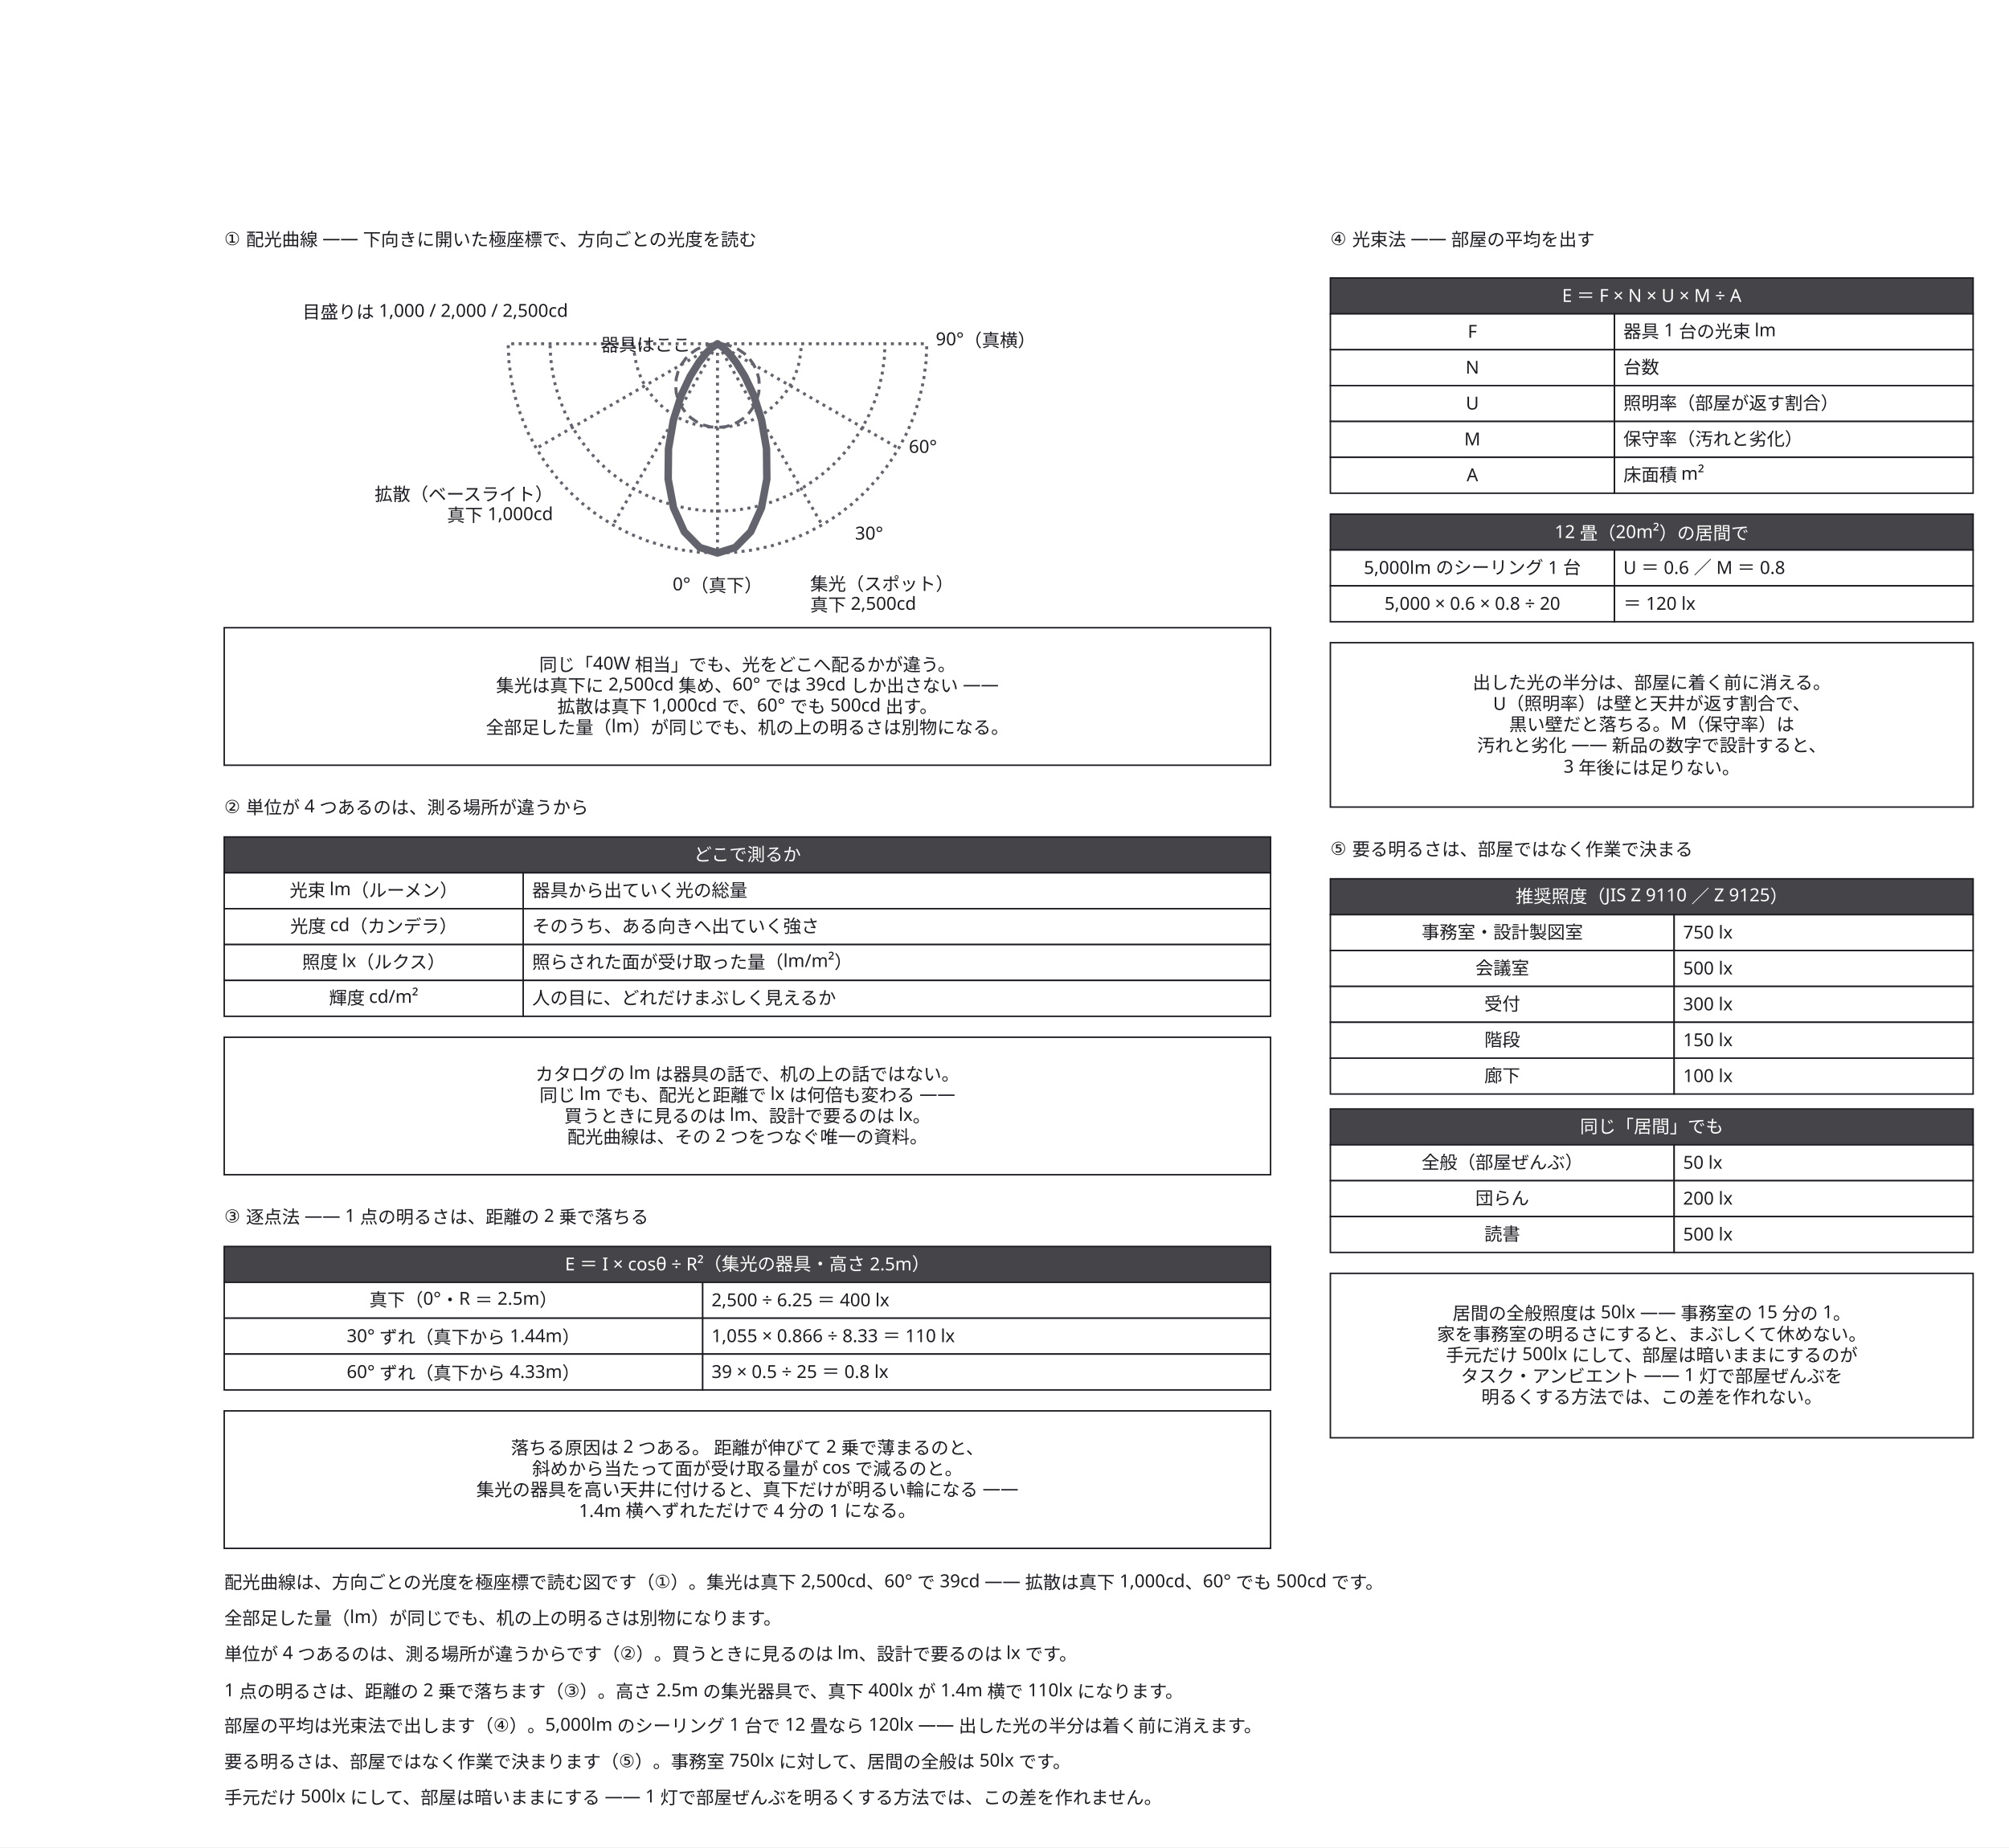
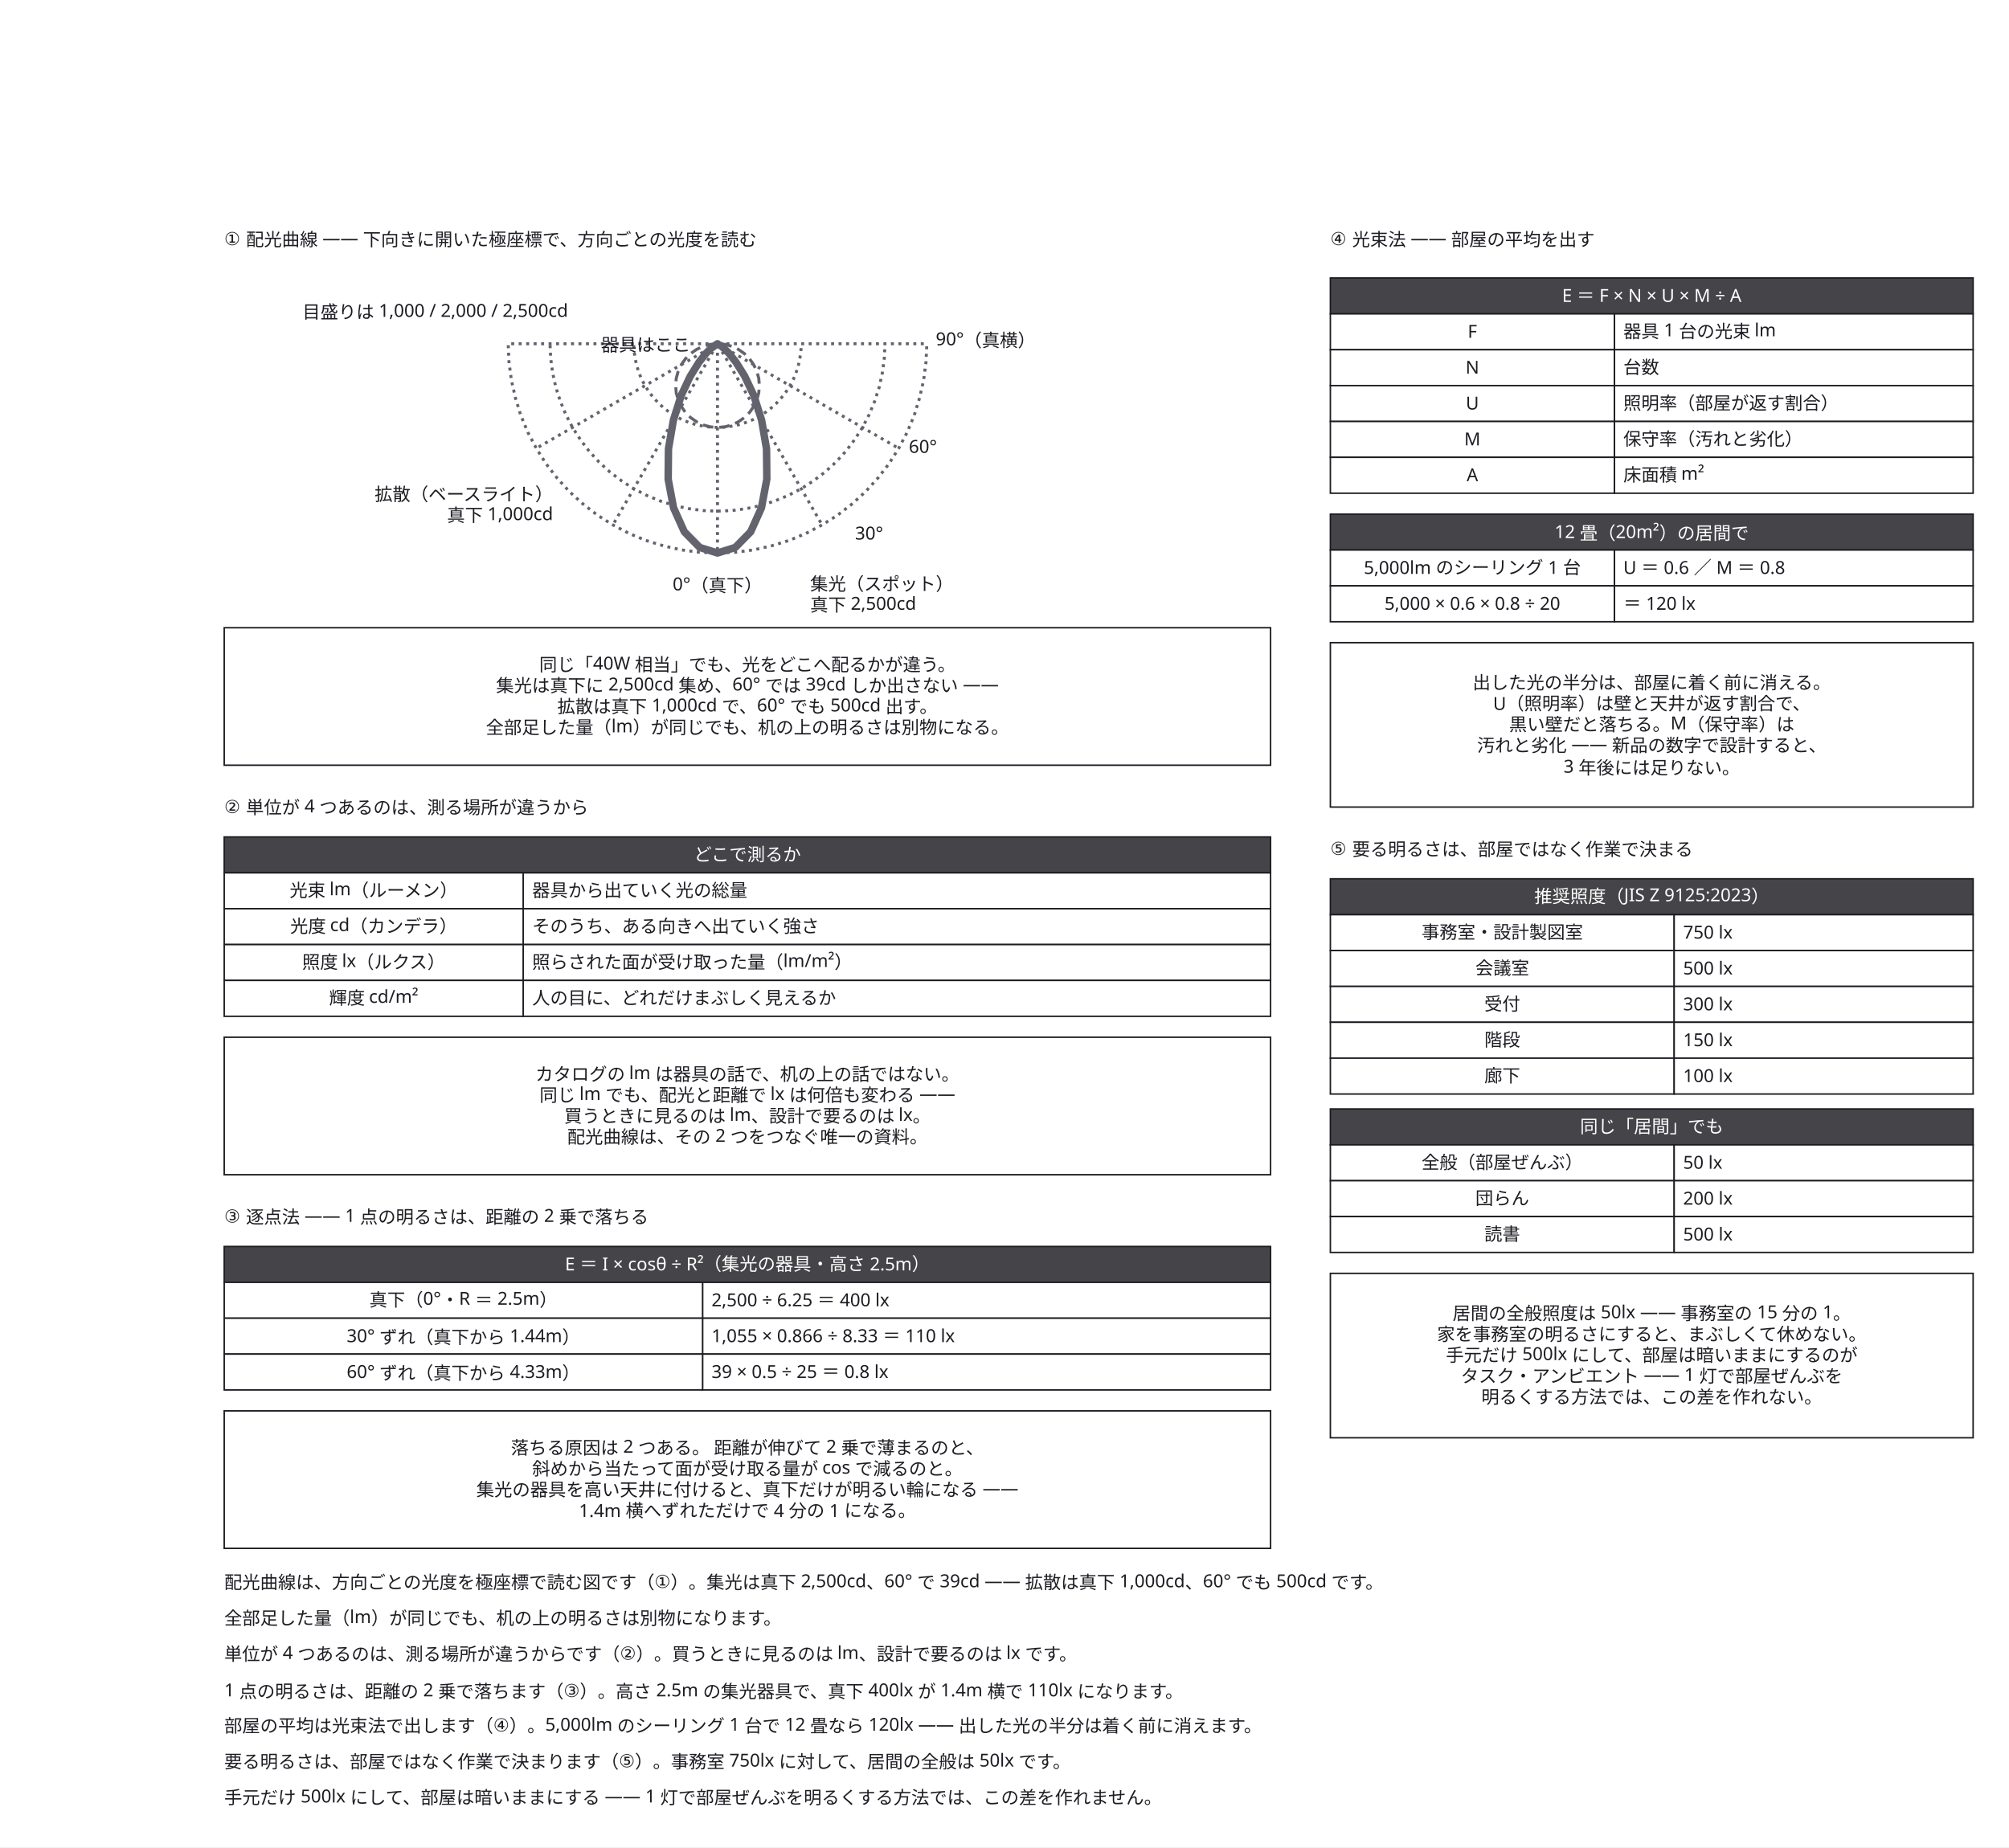
<svg xmlns="http://www.w3.org/2000/svg" width="1344" height="1236" viewBox="0 0 1344 1236">
  <defs>
    <marker id="arrow" viewBox="0 0 10 10" refX="9" refY="5" markerWidth="6" markerHeight="6" orient="auto">
      <path d="M 0 0 L 10 5 L 0 10 z" fill="#63636e" />
    </marker>
  </defs>
  <rect data-paper="1" x="0" y="0" width="1344" height="1236" fill="#ffffff" />
  <g data-node="why1" data-pinned="false" data-shape="rect">
    <rect x="150" y="420" width="700" height="92" fill="#ffffff" stroke="#1c1c22" stroke-width="1" />
  </g>
  <g data-node="why2" data-pinned="false" data-shape="rect">
    <rect x="150" y="694" width="700" height="92" fill="#ffffff" stroke="#1c1c22" stroke-width="1" />
  </g>
  <g data-node="why3" data-pinned="false" data-shape="rect">
    <rect x="150" y="944" width="700" height="92" fill="#ffffff" stroke="#1c1c22" stroke-width="1" />
  </g>
  <g data-node="why4" data-pinned="false" data-shape="rect">
    <rect x="890" y="430" width="430" height="110" fill="#ffffff" stroke="#1c1c22" stroke-width="1" />
  </g>
  <g data-node="why5" data-pinned="false" data-shape="rect">
    <rect x="890" y="852" width="430" height="110" fill="#ffffff" stroke="#1c1c22" stroke-width="1" />
  </g>
  <g data-node="r1" data-pinned="false" data-shape="rect" />
  <g data-node="r2" data-pinned="false" data-shape="rect" />
  <g data-node="r3" data-pinned="false" data-shape="rect" />
  <g data-node="r4" data-pinned="false" data-shape="rect" />
  <g data-node="r5" data-pinned="false" data-shape="rect" />
  <g data-node="r6" data-pinned="false" data-shape="rect" />
  <g data-node="r7" data-pinned="false" data-shape="rect" />
  <g data-node="h150_560" data-pinned="false" data-shape="rect">
    <rect x="150" y="560" width="700" height="24" fill="#ffffff" stroke="#1c1c22" stroke-width="1" />
    <rect x="150" y="560" width="700" height="24" fill="#1c1c22" fill-opacity="0.82" />
  </g>
  <g data-node="h150_834" data-pinned="false" data-shape="rect">
    <rect x="150" y="834" width="700" height="24" fill="#ffffff" stroke="#1c1c22" stroke-width="1" />
    <rect x="150" y="834" width="700" height="24" fill="#1c1c22" fill-opacity="0.82" />
  </g>
  <g data-node="t1" data-pinned="false" data-shape="rect" />
  <g data-node="t2" data-pinned="false" data-shape="rect" />
  <g data-node="t3" data-pinned="false" data-shape="rect" />
  <g data-node="y150_584" data-pinned="false" data-shape="rect">
    <rect x="350" y="584" width="500" height="24" fill="#ffffff" stroke="#1c1c22" stroke-width="1" />
  </g>
  <g data-node="y150_608" data-pinned="false" data-shape="rect">
    <rect x="350" y="608" width="500" height="24" fill="#ffffff" stroke="#1c1c22" stroke-width="1" />
  </g>
  <g data-node="y150_632" data-pinned="false" data-shape="rect">
    <rect x="350" y="632" width="500" height="24" fill="#ffffff" stroke="#1c1c22" stroke-width="1" />
  </g>
  <g data-node="y150_656" data-pinned="false" data-shape="rect">
    <rect x="350" y="656" width="500" height="24" fill="#ffffff" stroke="#1c1c22" stroke-width="1" />
  </g>
  <g data-node="h890_186" data-pinned="false" data-shape="rect">
    <rect x="890" y="186" width="430" height="24" fill="#ffffff" stroke="#1c1c22" stroke-width="1" />
    <rect x="890" y="186" width="430" height="24" fill="#1c1c22" fill-opacity="0.82" />
  </g>
  <g data-node="h890_344" data-pinned="false" data-shape="rect">
    <rect x="890" y="344" width="430" height="24" fill="#ffffff" stroke="#1c1c22" stroke-width="1" />
    <rect x="890" y="344" width="430" height="24" fill="#1c1c22" fill-opacity="0.82" />
  </g>
  <g data-node="h890_588" data-pinned="false" data-shape="rect">
    <rect x="890" y="588" width="430" height="24" fill="#ffffff" stroke="#1c1c22" stroke-width="1" />
    <rect x="890" y="588" width="430" height="24" fill="#1c1c22" fill-opacity="0.82" />
  </g>
  <g data-node="h890_742" data-pinned="false" data-shape="rect">
    <rect x="890" y="742" width="430" height="24" fill="#ffffff" stroke="#1c1c22" stroke-width="1" />
    <rect x="890" y="742" width="430" height="24" fill="#1c1c22" fill-opacity="0.82" />
  </g>
  <g data-node="y150_858" data-pinned="false" data-shape="rect">
    <rect x="470" y="858" width="380" height="24" fill="#ffffff" stroke="#1c1c22" stroke-width="1" />
  </g>
  <g data-node="y150_882" data-pinned="false" data-shape="rect">
    <rect x="470" y="882" width="380" height="24" fill="#ffffff" stroke="#1c1c22" stroke-width="1" />
  </g>
  <g data-node="y150_906" data-pinned="false" data-shape="rect">
    <rect x="470" y="906" width="380" height="24" fill="#ffffff" stroke="#1c1c22" stroke-width="1" />
  </g>
  <g data-node="t4" data-pinned="false" data-shape="rect" />
  <g data-node="t5" data-pinned="false" data-shape="rect" />
  <g data-node="x150_858" data-pinned="false" data-shape="rect">
    <rect x="150" y="858" width="320" height="24" fill="#ffffff" stroke="#1c1c22" stroke-width="1" />
  </g>
  <g data-node="x150_882" data-pinned="false" data-shape="rect">
    <rect x="150" y="882" width="320" height="24" fill="#ffffff" stroke="#1c1c22" stroke-width="1" />
  </g>
  <g data-node="x150_906" data-pinned="false" data-shape="rect">
    <rect x="150" y="906" width="320" height="24" fill="#ffffff" stroke="#1c1c22" stroke-width="1" />
  </g>
  <g data-node="lw" data-pinned="false" data-shape="rect" />
  <g data-node="lc" data-pinned="false" data-shape="rect" />
  <g data-node="y890_210" data-pinned="false" data-shape="rect">
    <rect x="1080" y="210" width="240" height="24" fill="#ffffff" stroke="#1c1c22" stroke-width="1" />
  </g>
  <g data-node="y890_234" data-pinned="false" data-shape="rect">
    <rect x="1080" y="234" width="240" height="24" fill="#ffffff" stroke="#1c1c22" stroke-width="1" />
  </g>
  <g data-node="y890_258" data-pinned="false" data-shape="rect">
    <rect x="1080" y="258" width="240" height="24" fill="#ffffff" stroke="#1c1c22" stroke-width="1" />
  </g>
  <g data-node="y890_282" data-pinned="false" data-shape="rect">
    <rect x="1080" y="282" width="240" height="24" fill="#ffffff" stroke="#1c1c22" stroke-width="1" />
  </g>
  <g data-node="y890_306" data-pinned="false" data-shape="rect">
    <rect x="1080" y="306" width="240" height="24" fill="#ffffff" stroke="#1c1c22" stroke-width="1" />
  </g>
  <g data-node="y890_368" data-pinned="false" data-shape="rect">
    <rect x="1080" y="368" width="240" height="24" fill="#ffffff" stroke="#1c1c22" stroke-width="1" />
  </g>
  <g data-node="y890_392" data-pinned="false" data-shape="rect">
    <rect x="1080" y="392" width="240" height="24" fill="#ffffff" stroke="#1c1c22" stroke-width="1" />
  </g>
  <g data-node="x890_612" data-pinned="false" data-shape="rect">
    <rect x="890" y="612" width="230" height="24" fill="#ffffff" stroke="#1c1c22" stroke-width="1" />
  </g>
  <g data-node="x890_636" data-pinned="false" data-shape="rect">
    <rect x="890" y="636" width="230" height="24" fill="#ffffff" stroke="#1c1c22" stroke-width="1" />
  </g>
  <g data-node="x890_660" data-pinned="false" data-shape="rect">
    <rect x="890" y="660" width="230" height="24" fill="#ffffff" stroke="#1c1c22" stroke-width="1" />
  </g>
  <g data-node="x890_684" data-pinned="false" data-shape="rect">
    <rect x="890" y="684" width="230" height="24" fill="#ffffff" stroke="#1c1c22" stroke-width="1" />
  </g>
  <g data-node="x890_708" data-pinned="false" data-shape="rect">
    <rect x="890" y="708" width="230" height="24" fill="#ffffff" stroke="#1c1c22" stroke-width="1" />
  </g>
  <g data-node="x890_766" data-pinned="false" data-shape="rect">
    <rect x="890" y="766" width="230" height="24" fill="#ffffff" stroke="#1c1c22" stroke-width="1" />
  </g>
  <g data-node="x890_790" data-pinned="false" data-shape="rect">
    <rect x="890" y="790" width="230" height="24" fill="#ffffff" stroke="#1c1c22" stroke-width="1" />
  </g>
  <g data-node="x890_814" data-pinned="false" data-shape="rect">
    <rect x="890" y="814" width="230" height="24" fill="#ffffff" stroke="#1c1c22" stroke-width="1" />
  </g>
  <g data-node="x150_584" data-pinned="false" data-shape="rect">
    <rect x="150" y="584" width="200" height="24" fill="#ffffff" stroke="#1c1c22" stroke-width="1" />
  </g>
  <g data-node="x150_608" data-pinned="false" data-shape="rect">
    <rect x="150" y="608" width="200" height="24" fill="#ffffff" stroke="#1c1c22" stroke-width="1" />
  </g>
  <g data-node="x150_632" data-pinned="false" data-shape="rect">
    <rect x="150" y="632" width="200" height="24" fill="#ffffff" stroke="#1c1c22" stroke-width="1" />
  </g>
  <g data-node="x150_656" data-pinned="false" data-shape="rect">
    <rect x="150" y="656" width="200" height="24" fill="#ffffff" stroke="#1c1c22" stroke-width="1" />
  </g>
  <g data-node="y890_612" data-pinned="false" data-shape="rect">
    <rect x="1120" y="612" width="200" height="24" fill="#ffffff" stroke="#1c1c22" stroke-width="1" />
  </g>
  <g data-node="y890_636" data-pinned="false" data-shape="rect">
    <rect x="1120" y="636" width="200" height="24" fill="#ffffff" stroke="#1c1c22" stroke-width="1" />
  </g>
  <g data-node="y890_660" data-pinned="false" data-shape="rect">
    <rect x="1120" y="660" width="200" height="24" fill="#ffffff" stroke="#1c1c22" stroke-width="1" />
  </g>
  <g data-node="y890_684" data-pinned="false" data-shape="rect">
    <rect x="1120" y="684" width="200" height="24" fill="#ffffff" stroke="#1c1c22" stroke-width="1" />
  </g>
  <g data-node="y890_708" data-pinned="false" data-shape="rect">
    <rect x="1120" y="708" width="200" height="24" fill="#ffffff" stroke="#1c1c22" stroke-width="1" />
  </g>
  <g data-node="y890_766" data-pinned="false" data-shape="rect">
    <rect x="1120" y="766" width="200" height="24" fill="#ffffff" stroke="#1c1c22" stroke-width="1" />
  </g>
  <g data-node="y890_790" data-pinned="false" data-shape="rect">
    <rect x="1120" y="790" width="200" height="24" fill="#ffffff" stroke="#1c1c22" stroke-width="1" />
  </g>
  <g data-node="y890_814" data-pinned="false" data-shape="rect">
    <rect x="1120" y="814" width="200" height="24" fill="#ffffff" stroke="#1c1c22" stroke-width="1" />
  </g>
  <g data-node="x890_210" data-pinned="false" data-shape="rect">
    <rect x="890" y="210" width="190" height="24" fill="#ffffff" stroke="#1c1c22" stroke-width="1" />
  </g>
  <g data-node="x890_234" data-pinned="false" data-shape="rect">
    <rect x="890" y="234" width="190" height="24" fill="#ffffff" stroke="#1c1c22" stroke-width="1" />
  </g>
  <g data-node="x890_258" data-pinned="false" data-shape="rect">
    <rect x="890" y="258" width="190" height="24" fill="#ffffff" stroke="#1c1c22" stroke-width="1" />
  </g>
  <g data-node="x890_282" data-pinned="false" data-shape="rect">
    <rect x="890" y="282" width="190" height="24" fill="#ffffff" stroke="#1c1c22" stroke-width="1" />
  </g>
  <g data-node="x890_306" data-pinned="false" data-shape="rect">
    <rect x="890" y="306" width="190" height="24" fill="#ffffff" stroke="#1c1c22" stroke-width="1" />
  </g>
  <g data-node="x890_368" data-pinned="false" data-shape="rect">
    <rect x="890" y="368" width="190" height="24" fill="#ffffff" stroke="#1c1c22" stroke-width="1" />
  </g>
  <g data-node="x890_392" data-pinned="false" data-shape="rect">
    <rect x="890" y="392" width="190" height="24" fill="#ffffff" stroke="#1c1c22" stroke-width="1" />
  </g>
  <g data-node="sc" data-pinned="false" data-shape="rect" />
  <g data-node="a0" data-pinned="false" data-shape="rect" />
  <g data-node="a90" data-pinned="false" data-shape="rect" />
  <g data-node="org" data-pinned="false" data-shape="rect" />
  <g data-node="a30" data-pinned="false" data-shape="rect" />
  <g data-node="a60" data-pinned="false" data-shape="rect" />
  <g data-node="p0" data-pinned="false" data-shape="rect" />
  <g data-node="p1" data-pinned="false" data-shape="rect" />
  <g data-node="p2" data-pinned="false" data-shape="rect" />
  <g data-node="p3" data-pinned="false" data-shape="rect" />
  <g data-node="p4" data-pinned="false" data-shape="rect" />
  <g data-node="p5" data-pinned="false" data-shape="rect" />
  <g data-node="p6" data-pinned="false" data-shape="rect" />
  <g data-node="p7" data-pinned="false" data-shape="rect" />
  <g data-node="p8" data-pinned="false" data-shape="rect" />
  <g data-node="p9" data-pinned="false" data-shape="rect" />
  <g data-node="p10" data-pinned="false" data-shape="rect" />
  <g data-node="p11" data-pinned="false" data-shape="rect" />
  <g data-node="p12" data-pinned="false" data-shape="rect" />
  <g data-node="p13" data-pinned="false" data-shape="rect" />
  <g data-node="p14" data-pinned="false" data-shape="rect" />
  <g data-node="p15" data-pinned="false" data-shape="rect" />
  <g data-node="p16" data-pinned="false" data-shape="rect" />
  <g data-node="p17" data-pinned="false" data-shape="rect" />
  <g data-node="p18" data-pinned="false" data-shape="rect" />
  <g data-node="p19" data-pinned="false" data-shape="rect" />
  <g data-node="p20" data-pinned="false" data-shape="rect" />
  <g data-node="p21" data-pinned="false" data-shape="rect" />
  <g data-node="p22" data-pinned="false" data-shape="rect" />
  <g data-node="p23" data-pinned="false" data-shape="rect" />
  <g data-edge="p0&gt;p1" data-pinned="false">
    <path d="M 424 231 L 424.2 234.9 L 424.9 239.7 L 425.9 244.5 L 427.4 249.2 L 429.2 253.7 L 431.5 258 L 434.1 262.1 L 437.1 266 L 440.4 269.6 L 444 272.9 L 447.9 275.9 L 452 278.5 L 456.3 280.8 L 460.8 282.6 L 465.5 284.1 L 470.3 285.1 L 475.1 285.8 L 480 286 L 484.9 285.8 L 489.7 285.1 L 494.5 284.1 L 499.2 282.6 L 503.7 280.8 L 508 278.5 L 512.1 275.9 L 516 272.9 L 519.6 269.6 L 522.9 266 L 525.9 262.1 L 528.5 258 L 530.8 253.7 L 532.6 249.2 L 534.1 244.5 L 535.1 239.7 L 535.8 234.9 L 536 231" fill="none" stroke="#63636e" stroke-width="2" stroke-dasharray="2 3" />
  </g>
  <g data-edge="p2&gt;p3" data-pinned="false">
    <path d="M 368 231 L 368.4 239.8 L 369.7 249.4 L 371.8 259 L 374.8 268.3 L 378.5 277.3 L 383 286 L 388.3 294.2 L 394.2 302 L 400.8 309.2 L 408 315.8 L 415.8 321.7 L 424 327 L 432.7 331.5 L 441.7 335.2 L 451 338.2 L 460.6 340.3 L 470.2 341.6 L 480 342 L 489.8 341.6 L 499.4 340.3 L 509 338.2 L 518.3 335.2 L 527.3 331.5 L 536 327 L 544.2 321.7 L 552 315.8 L 559.2 309.2 L 565.8 302 L 571.7 294.2 L 577 286 L 581.5 277.3 L 585.2 268.3 L 588.2 259 L 590.3 249.4 L 591.6 239.8 L 592 231" fill="none" stroke="#63636e" stroke-width="2" stroke-dasharray="2 3" />
  </g>
  <g data-edge="p4&gt;p5" data-pinned="false">
    <path d="M 340 231 L 340.5 242.2 L 342.1 254.3 L 344.8 266.2 L 348.4 277.9 L 353.1 289.2 L 358.8 300 L 365.3 310.3 L 372.8 320 L 381 329 L 390 337.2 L 399.7 344.7 L 410 351.2 L 420.8 356.9 L 432.1 361.6 L 443.8 365.2 L 455.7 367.9 L 467.8 369.5 L 480 370 L 492.2 369.5 L 504.3 367.9 L 516.2 365.2 L 527.9 361.6 L 539.2 356.9 L 550 351.2 L 560.3 344.7 L 570 337.2 L 579 329 L 587.2 320 L 594.7 310.3 L 601.2 300 L 606.9 289.2 L 611.6 277.9 L 615.2 266.2 L 617.9 254.3 L 619.5 242.2 L 620 231" fill="none" stroke="#63636e" stroke-width="2" stroke-dasharray="2 3" />
  </g>
  <g data-edge="p6&gt;p7" data-pinned="false">
    <path d="M 479 230 L 341 230" fill="none" stroke="#63636e" stroke-width="2" stroke-dasharray="2 3" />
  </g>
  <g data-edge="p8&gt;p9" data-pinned="false">
    <path d="M 479 230.6 L 359.8 299.4" fill="none" stroke="#63636e" stroke-width="2" stroke-dasharray="2 3" />
  </g>
  <g data-edge="p10&gt;p11" data-pinned="false">
    <path d="M 479.4 231 L 410.6 350.2" fill="none" stroke="#63636e" stroke-width="2" stroke-dasharray="2 3" />
  </g>
  <g data-edge="p12&gt;p13" data-pinned="false">
    <path d="M 480 231 L 480 369" fill="none" stroke="#63636e" stroke-width="2" stroke-dasharray="2 3" />
  </g>
  <g data-edge="p14&gt;p15" data-pinned="false">
    <path d="M 480.6 231 L 549.4 350.2" fill="none" stroke="#63636e" stroke-width="2" stroke-dasharray="2 3" />
  </g>
  <g data-edge="p16&gt;p17" data-pinned="false">
    <path d="M 481 230.6 L 600.2 299.4" fill="none" stroke="#63636e" stroke-width="2" stroke-dasharray="2 3" />
  </g>
  <g data-edge="p18&gt;p19" data-pinned="false">
    <path d="M 481 230 L 619 230" fill="none" stroke="#63636e" stroke-width="2" stroke-dasharray="2 3" />
  </g>
  <g data-edge="p20&gt;p21" data-pinned="false">
    <path d="M 480 230 L 475.9 232.9 L 472.4 236.3 L 467.6 242.4 L 461.8 251.7 L 455.7 264.6 L 450.5 281.1 L 447.2 300.3 L 447 320.6 L 450.6 339.8 L 457.8 355.8 L 468.1 366.3 L 480 370 L 491.9 366.3 L 502.2 355.8 L 509.4 339.8 L 513 320.6 L 512.8 300.3 L 509.5 281.1 L 504.3 264.6 L 498.2 251.7 L 492.4 242.4 L 487.6 236.3 L 484.1 232.9 L 481.9 231.1" fill="none" stroke="#63636e" stroke-width="5" stroke-linejoin="round" stroke-linecap="round" />
  </g>
  <g data-edge="p22&gt;p23" data-pinned="false">
    <path d="M 479 230.1 L 475.1 230.4 L 470.4 231.7 L 466 233.8 L 462 236.6 L 458.6 240 L 455.8 244 L 453.7 248.4 L 452.4 253.1 L 452 258 L 452.4 262.9 L 453.7 267.6 L 455.8 272 L 458.6 276 L 462 279.4 L 466 282.2 L 470.4 284.3 L 475.1 285.6 L 480 286 L 484.9 285.6 L 489.6 284.3 L 494 282.2 L 498 279.4 L 501.4 276 L 504.2 272 L 506.3 267.6 L 507.6 262.9 L 508 258 L 507.6 253.1 L 506.3 248.4 L 504.2 244 L 501.4 240 L 498 236.6 L 494 233.8 L 489.6 231.7 L 484.9 230.4 L 481 230.1" fill="none" stroke="#63636e" stroke-width="2" stroke-dasharray="7 4" />
  </g>
  <g data-name="why1">
    <text x="500" y="449" text-anchor="middle" font-family="sans-serif" font-size="12" fill="#1c1c22">同じ「40W 相当」でも、光をどこへ配るかが違う。</text>
    <text x="500" y="463" text-anchor="middle" font-family="sans-serif" font-size="12" fill="#1c1c22">集光は真下に 2,500cd 集め、60° では 39cd しか出さない ——</text>
    <text x="500" y="477" text-anchor="middle" font-family="sans-serif" font-size="12" fill="#1c1c22">拡散は真下 1,000cd で、60° でも 500cd 出す。</text>
    <text x="500" y="491" text-anchor="middle" font-family="sans-serif" font-size="12" fill="#1c1c22">全部足した量（lm）が同じでも、机の上の明るさは別物になる。</text>
  </g>
  <g data-name="why2">
    <text x="500" y="723" text-anchor="middle" font-family="sans-serif" font-size="12" fill="#1c1c22">カタログの lm は器具の話で、机の上の話ではない。</text>
    <text x="500" y="737" text-anchor="middle" font-family="sans-serif" font-size="12" fill="#1c1c22">同じ lm でも、配光と距離で lx は何倍も変わる ——</text>
    <text x="500" y="751" text-anchor="middle" font-family="sans-serif" font-size="12" fill="#1c1c22">買うときに見るのは lm、設計で要るのは lx。</text>
    <text x="500" y="765" text-anchor="middle" font-family="sans-serif" font-size="12" fill="#1c1c22">配光曲線は、その 2 つをつなぐ唯一の資料。</text>
  </g>
  <g data-name="why3">
    <text x="500" y="973" text-anchor="middle" font-family="sans-serif" font-size="12" fill="#1c1c22">落ちる原因は 2 つある。 距離が伸びて 2 乗で薄まるのと、</text>
    <text x="500" y="987" text-anchor="middle" font-family="sans-serif" font-size="12" fill="#1c1c22">斜めから当たって面が受け取る量が cos で減るのと。</text>
    <text x="500" y="1001" text-anchor="middle" font-family="sans-serif" font-size="12" fill="#1c1c22">集光の器具を高い天井に付けると、真下だけが明るい輪になる ——</text>
    <text x="500" y="1015" text-anchor="middle" font-family="sans-serif" font-size="12" fill="#1c1c22">1.4m 横へずれただけで 4 分の 1 になる。</text>
  </g>
  <g data-name="why4">
    <text x="1105" y="461" text-anchor="middle" font-family="sans-serif" font-size="12" fill="#1c1c22">出した光の半分は、部屋に着く前に消える。</text>
    <text x="1105" y="475" text-anchor="middle" font-family="sans-serif" font-size="12" fill="#1c1c22">U（照明率）は壁と天井が返す割合で、</text>
    <text x="1105" y="489" text-anchor="middle" font-family="sans-serif" font-size="12" fill="#1c1c22">黒い壁だと落ちる。M（保守率）は</text>
    <text x="1105" y="503" text-anchor="middle" font-family="sans-serif" font-size="12" fill="#1c1c22">汚れと劣化 —— 新品の数字で設計すると、</text>
    <text x="1105" y="517" text-anchor="middle" font-family="sans-serif" font-size="12" fill="#1c1c22">3 年後には足りない。</text>
  </g>
  <g data-name="why5">
    <text x="1105" y="883" text-anchor="middle" font-family="sans-serif" font-size="12" fill="#1c1c22">居間の全般照度は 50lx —— 事務室の 15 分の 1。</text>
    <text x="1105" y="897" text-anchor="middle" font-family="sans-serif" font-size="12" fill="#1c1c22">家を事務室の明るさにすると、まぶしくて休めない。</text>
    <text x="1105" y="911" text-anchor="middle" font-family="sans-serif" font-size="12" fill="#1c1c22">手元だけ 500lx にして、部屋は暗いままにするのが</text>
    <text x="1105" y="925" text-anchor="middle" font-family="sans-serif" font-size="12" fill="#1c1c22">タスク・アンビエント —— 1 灯で部屋ぜんぶを</text>
    <text x="1105" y="939" text-anchor="middle" font-family="sans-serif" font-size="12" fill="#1c1c22">明るくする方法では、この差を作れない。</text>
  </g>
  <g data-name="r1">
    <text x="150" y="1063" text-anchor="start" font-family="sans-serif" font-size="12" fill="#1c1c22">配光曲線は、方向ごとの光度を極座標で読む図です（①）。集光は真下 2,500cd、60° で 39cd —— 拡散は真下 1,000cd、60° でも 500cd です。</text>
  </g>
  <g data-name="r2">
    <text x="150" y="1087" text-anchor="start" font-family="sans-serif" font-size="12" fill="#1c1c22">全部足した量（lm）が同じでも、机の上の明るさは別物になります。</text>
  </g>
  <g data-name="r3">
    <text x="150" y="1111" text-anchor="start" font-family="sans-serif" font-size="12" fill="#1c1c22">単位が 4 つあるのは、測る場所が違うからです（②）。買うときに見るのは lm、設計で要るのは lx です。</text>
  </g>
  <g data-name="r4">
    <text x="150" y="1135" text-anchor="start" font-family="sans-serif" font-size="12" fill="#1c1c22">1 点の明るさは、距離の 2 乗で落ちます（③）。高さ 2.5m の集光器具で、真下 400lx が 1.4m 横で 110lx になります。</text>
  </g>
  <g data-name="r5">
    <text x="150" y="1159" text-anchor="start" font-family="sans-serif" font-size="12" fill="#1c1c22">部屋の平均は光束法で出します（④）。5,000lm のシーリング 1 台で 12 畳なら 120lx —— 出した光の半分は着く前に消えます。</text>
  </g>
  <g data-name="r6">
    <text x="150" y="1183" text-anchor="start" font-family="sans-serif" font-size="12" fill="#1c1c22">要る明るさは、部屋ではなく作業で決まります（⑤）。事務室 750lx に対して、居間の全般は 50lx です。</text>
  </g>
  <g data-name="r7">
    <text x="150" y="1207" text-anchor="start" font-family="sans-serif" font-size="12" fill="#1c1c22">手元だけ 500lx にして、部屋は暗いままにする —— 1 灯で部屋ぜんぶを明るくする方法では、この差を作れません。</text>
  </g>
  <g data-name="h150_560">
    <text x="500" y="576" text-anchor="middle" font-family="sans-serif" font-size="12" fill="#ffffff">どこで測るか</text>
  </g>
  <g data-name="h150_834">
    <text x="500" y="850" text-anchor="middle" font-family="sans-serif" font-size="12" fill="#ffffff">E ＝ I × cosθ ÷ R²（集光の器具・高さ 2.5m）</text>
  </g>
  <g data-name="t1">
    <text x="150" y="164" text-anchor="start" font-family="sans-serif" font-size="12" fill="#1c1c22">① 配光曲線 —— 下向きに開いた極座標で、方向ごとの光度を読む</text>
  </g>
  <g data-name="t2">
    <text x="150" y="544" text-anchor="start" font-family="sans-serif" font-size="12" fill="#1c1c22">② 単位が 4 つあるのは、測る場所が違うから</text>
  </g>
  <g data-name="t3">
    <text x="150" y="818" text-anchor="start" font-family="sans-serif" font-size="12" fill="#1c1c22">③ 逐点法 —— 1 点の明るさは、距離の 2 乗で落ちる</text>
  </g>
  <g data-name="y150_584">
    <text x="356" y="600" text-anchor="start" font-family="sans-serif" font-size="12" fill="#1c1c22">器具から出ていく光の総量</text>
  </g>
  <g data-name="y150_608">
    <text x="356" y="624" text-anchor="start" font-family="sans-serif" font-size="12" fill="#1c1c22">そのうち、ある向きへ出ていく強さ</text>
  </g>
  <g data-name="y150_632">
    <text x="356" y="648" text-anchor="start" font-family="sans-serif" font-size="12" fill="#1c1c22">照らされた面が受け取った量（lm/m²）</text>
  </g>
  <g data-name="y150_656">
    <text x="356" y="672" text-anchor="start" font-family="sans-serif" font-size="12" fill="#1c1c22">人の目に、どれだけまぶしく見えるか</text>
  </g>
  <g data-name="h890_186">
    <text x="1105" y="202" text-anchor="middle" font-family="sans-serif" font-size="12" fill="#ffffff">E ＝ F × N × U × M ÷ A</text>
  </g>
  <g data-name="h890_344">
    <text x="1105" y="360" text-anchor="middle" font-family="sans-serif" font-size="12" fill="#ffffff">12 畳（20m²）の居間で</text>
  </g>
  <g data-name="h890_588">
-     <text x="1105" y="604" text-anchor="middle" font-family="sans-serif" font-size="12" fill="#ffffff">推奨照度（JIS Z 9110 ／ Z 9125）</text>
+     <text x="1105" y="604" text-anchor="middle" font-family="sans-serif" font-size="12" fill="#ffffff">推奨照度（JIS Z 9125:2023）</text>
  </g>
  <g data-name="h890_742">
    <text x="1105" y="758" text-anchor="middle" font-family="sans-serif" font-size="12" fill="#ffffff">同じ「居間」でも</text>
  </g>
  <g data-name="y150_858">
    <text x="476" y="874" text-anchor="start" font-family="sans-serif" font-size="12" fill="#1c1c22">2,500 ÷ 6.25 ＝ 400 lx</text>
  </g>
  <g data-name="y150_882">
    <text x="476" y="898" text-anchor="start" font-family="sans-serif" font-size="12" fill="#1c1c22">1,055 × 0.866 ÷ 8.33 ＝ 110 lx</text>
  </g>
  <g data-name="y150_906">
    <text x="476" y="922" text-anchor="start" font-family="sans-serif" font-size="12" fill="#1c1c22">39 × 0.5 ÷ 25 ＝ 0.8 lx</text>
  </g>
  <g data-name="t4">
    <text x="890" y="164" text-anchor="start" font-family="sans-serif" font-size="12" fill="#1c1c22">④ 光束法 —— 部屋の平均を出す</text>
  </g>
  <g data-name="t5">
    <text x="890" y="572" text-anchor="start" font-family="sans-serif" font-size="12" fill="#1c1c22">⑤ 要る明るさは、部屋ではなく作業で決まる</text>
  </g>
  <g data-name="x150_858">
    <text x="310" y="874" text-anchor="middle" font-family="sans-serif" font-size="12" fill="#1c1c22">真下（0°・R ＝ 2.5m）</text>
  </g>
  <g data-name="x150_882">
    <text x="310" y="898" text-anchor="middle" font-family="sans-serif" font-size="12" fill="#1c1c22">30° ずれ（真下から 1.44m）</text>
  </g>
  <g data-name="x150_906">
    <text x="310" y="922" text-anchor="middle" font-family="sans-serif" font-size="12" fill="#1c1c22">60° ずれ（真下から 4.33m）</text>
  </g>
  <g data-name="lw">
    <text x="370" y="335" text-anchor="end" font-family="sans-serif" font-size="12" fill="#1c1c22">拡散（ベースライト）</text>
    <text x="370" y="349" text-anchor="end" font-family="sans-serif" font-size="12" fill="#1c1c22">真下 1,000cd</text>
  </g>
  <g data-name="lc">
    <text x="542" y="395" text-anchor="start" font-family="sans-serif" font-size="12" fill="#1c1c22">集光（スポット）</text>
    <text x="542" y="409" text-anchor="start" font-family="sans-serif" font-size="12" fill="#1c1c22">真下 2,500cd</text>
  </g>
  <g data-name="y890_210">
    <text x="1086" y="226" text-anchor="start" font-family="sans-serif" font-size="12" fill="#1c1c22">器具 1 台の光束 lm</text>
  </g>
  <g data-name="y890_234">
    <text x="1086" y="250" text-anchor="start" font-family="sans-serif" font-size="12" fill="#1c1c22">台数</text>
  </g>
  <g data-name="y890_258">
    <text x="1086" y="274" text-anchor="start" font-family="sans-serif" font-size="12" fill="#1c1c22">照明率（部屋が返す割合）</text>
  </g>
  <g data-name="y890_282">
    <text x="1086" y="298" text-anchor="start" font-family="sans-serif" font-size="12" fill="#1c1c22">保守率（汚れと劣化）</text>
  </g>
  <g data-name="y890_306">
    <text x="1086" y="322" text-anchor="start" font-family="sans-serif" font-size="12" fill="#1c1c22">床面積 m²</text>
  </g>
  <g data-name="y890_368">
    <text x="1086" y="384" text-anchor="start" font-family="sans-serif" font-size="12" fill="#1c1c22">U ＝ 0.6 ／ M ＝ 0.8</text>
  </g>
  <g data-name="y890_392">
    <text x="1086" y="408" text-anchor="start" font-family="sans-serif" font-size="12" fill="#1c1c22">＝ 120 lx</text>
  </g>
  <g data-name="x890_612">
    <text x="1005" y="628" text-anchor="middle" font-family="sans-serif" font-size="12" fill="#1c1c22">事務室・設計製図室</text>
  </g>
  <g data-name="x890_636">
    <text x="1005" y="652" text-anchor="middle" font-family="sans-serif" font-size="12" fill="#1c1c22">会議室</text>
  </g>
  <g data-name="x890_660">
    <text x="1005" y="676" text-anchor="middle" font-family="sans-serif" font-size="12" fill="#1c1c22">受付</text>
  </g>
  <g data-name="x890_684">
    <text x="1005" y="700" text-anchor="middle" font-family="sans-serif" font-size="12" fill="#1c1c22">階段</text>
  </g>
  <g data-name="x890_708">
    <text x="1005" y="724" text-anchor="middle" font-family="sans-serif" font-size="12" fill="#1c1c22">廊下</text>
  </g>
  <g data-name="x890_766">
    <text x="1005" y="782" text-anchor="middle" font-family="sans-serif" font-size="12" fill="#1c1c22">全般（部屋ぜんぶ）</text>
  </g>
  <g data-name="x890_790">
    <text x="1005" y="806" text-anchor="middle" font-family="sans-serif" font-size="12" fill="#1c1c22">団らん</text>
  </g>
  <g data-name="x890_814">
    <text x="1005" y="830" text-anchor="middle" font-family="sans-serif" font-size="12" fill="#1c1c22">読書</text>
  </g>
  <g data-name="x150_584">
    <text x="250" y="600" text-anchor="middle" font-family="sans-serif" font-size="12" fill="#1c1c22">光束 lm（ルーメン）</text>
  </g>
  <g data-name="x150_608">
    <text x="250" y="624" text-anchor="middle" font-family="sans-serif" font-size="12" fill="#1c1c22">光度 cd（カンデラ）</text>
  </g>
  <g data-name="x150_632">
    <text x="250" y="648" text-anchor="middle" font-family="sans-serif" font-size="12" fill="#1c1c22">照度 lx（ルクス）</text>
  </g>
  <g data-name="x150_656">
    <text x="250" y="672" text-anchor="middle" font-family="sans-serif" font-size="12" fill="#1c1c22">輝度 cd/m²</text>
  </g>
  <g data-name="y890_612">
    <text x="1126" y="628" text-anchor="start" font-family="sans-serif" font-size="12" fill="#1c1c22">750 lx</text>
  </g>
  <g data-name="y890_636">
    <text x="1126" y="652" text-anchor="start" font-family="sans-serif" font-size="12" fill="#1c1c22">500 lx</text>
  </g>
  <g data-name="y890_660">
    <text x="1126" y="676" text-anchor="start" font-family="sans-serif" font-size="12" fill="#1c1c22">300 lx</text>
  </g>
  <g data-name="y890_684">
    <text x="1126" y="700" text-anchor="start" font-family="sans-serif" font-size="12" fill="#1c1c22">150 lx</text>
  </g>
  <g data-name="y890_708">
    <text x="1126" y="724" text-anchor="start" font-family="sans-serif" font-size="12" fill="#1c1c22">100 lx</text>
  </g>
  <g data-name="y890_766">
    <text x="1126" y="782" text-anchor="start" font-family="sans-serif" font-size="12" fill="#1c1c22">50 lx</text>
  </g>
  <g data-name="y890_790">
    <text x="1126" y="806" text-anchor="start" font-family="sans-serif" font-size="12" fill="#1c1c22">200 lx</text>
  </g>
  <g data-name="y890_814">
    <text x="1126" y="830" text-anchor="start" font-family="sans-serif" font-size="12" fill="#1c1c22">500 lx</text>
  </g>
  <g data-name="x890_210">
    <text x="985" y="226" text-anchor="middle" font-family="sans-serif" font-size="12" fill="#1c1c22">F</text>
  </g>
  <g data-name="x890_234">
    <text x="985" y="250" text-anchor="middle" font-family="sans-serif" font-size="12" fill="#1c1c22">N</text>
  </g>
  <g data-name="x890_258">
    <text x="985" y="274" text-anchor="middle" font-family="sans-serif" font-size="12" fill="#1c1c22">U</text>
  </g>
  <g data-name="x890_282">
    <text x="985" y="298" text-anchor="middle" font-family="sans-serif" font-size="12" fill="#1c1c22">M</text>
  </g>
  <g data-name="x890_306">
    <text x="985" y="322" text-anchor="middle" font-family="sans-serif" font-size="12" fill="#1c1c22">A</text>
  </g>
  <g data-name="x890_368">
    <text x="985" y="384" text-anchor="middle" font-family="sans-serif" font-size="12" fill="#1c1c22">5,000lm のシーリング 1 台</text>
  </g>
  <g data-name="x890_392">
    <text x="985" y="408" text-anchor="middle" font-family="sans-serif" font-size="12" fill="#1c1c22">5,000 × 0.6 × 0.8 ÷ 20</text>
  </g>
  <g data-name="sc">
    <text x="380" y="213" text-anchor="end" font-family="sans-serif" font-size="12" fill="#1c1c22">目盛りは 1,000 / 2,000 / 2,500cd</text>
  </g>
  <g data-name="a0">
    <text x="480" y="395" text-anchor="middle" font-family="sans-serif" font-size="12" fill="#1c1c22">0°（真下）</text>
  </g>
  <g data-name="a90">
    <text x="626" y="231" text-anchor="start" font-family="sans-serif" font-size="12" fill="#1c1c22">90°（真横）</text>
  </g>
  <g data-name="org">
    <text x="462" y="235" text-anchor="end" font-family="sans-serif" font-size="12" fill="#1c1c22">器具はここ</text>
  </g>
  <g data-name="a30">
    <text x="572" y="361" text-anchor="start" font-family="sans-serif" font-size="12" fill="#1c1c22">30°</text>
  </g>
  <g data-name="a60">
    <text x="608" y="303" text-anchor="start" font-family="sans-serif" font-size="12" fill="#1c1c22">60°</text>
  </g>
</svg>
